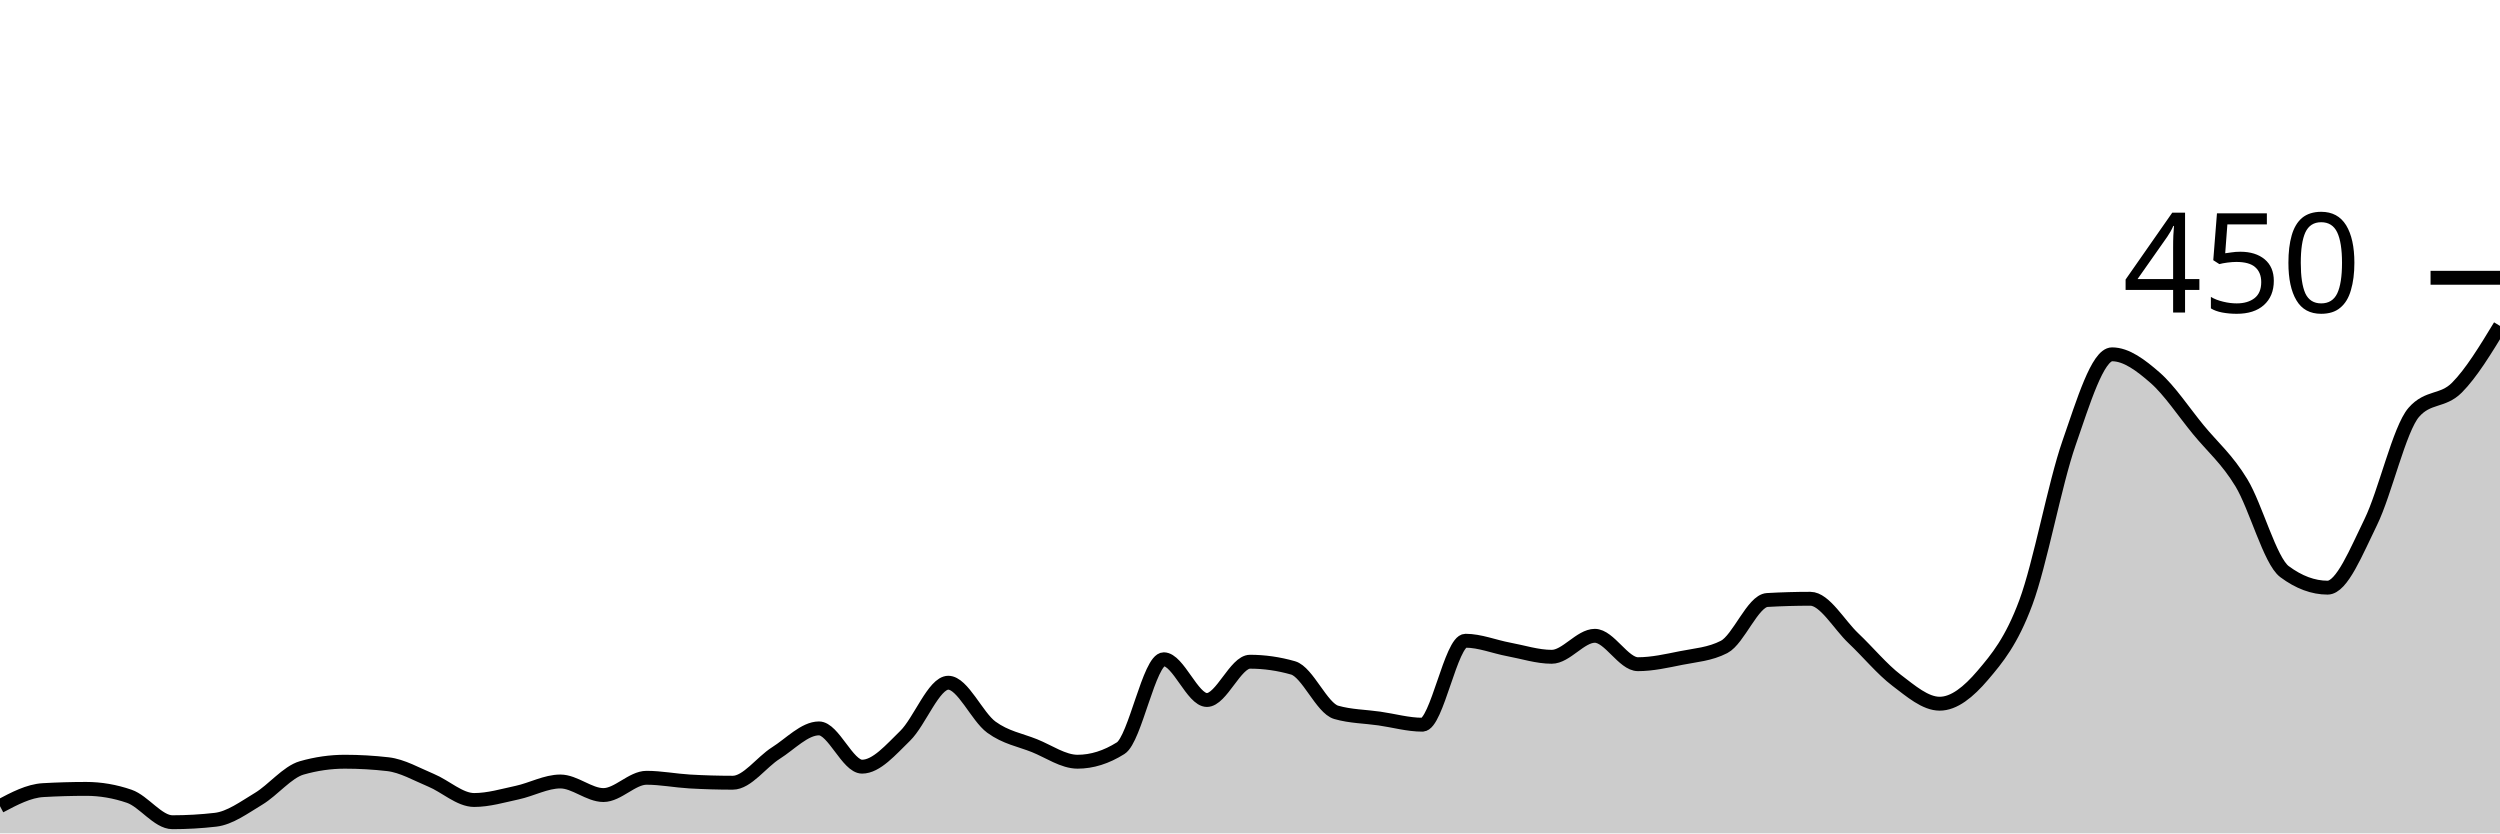
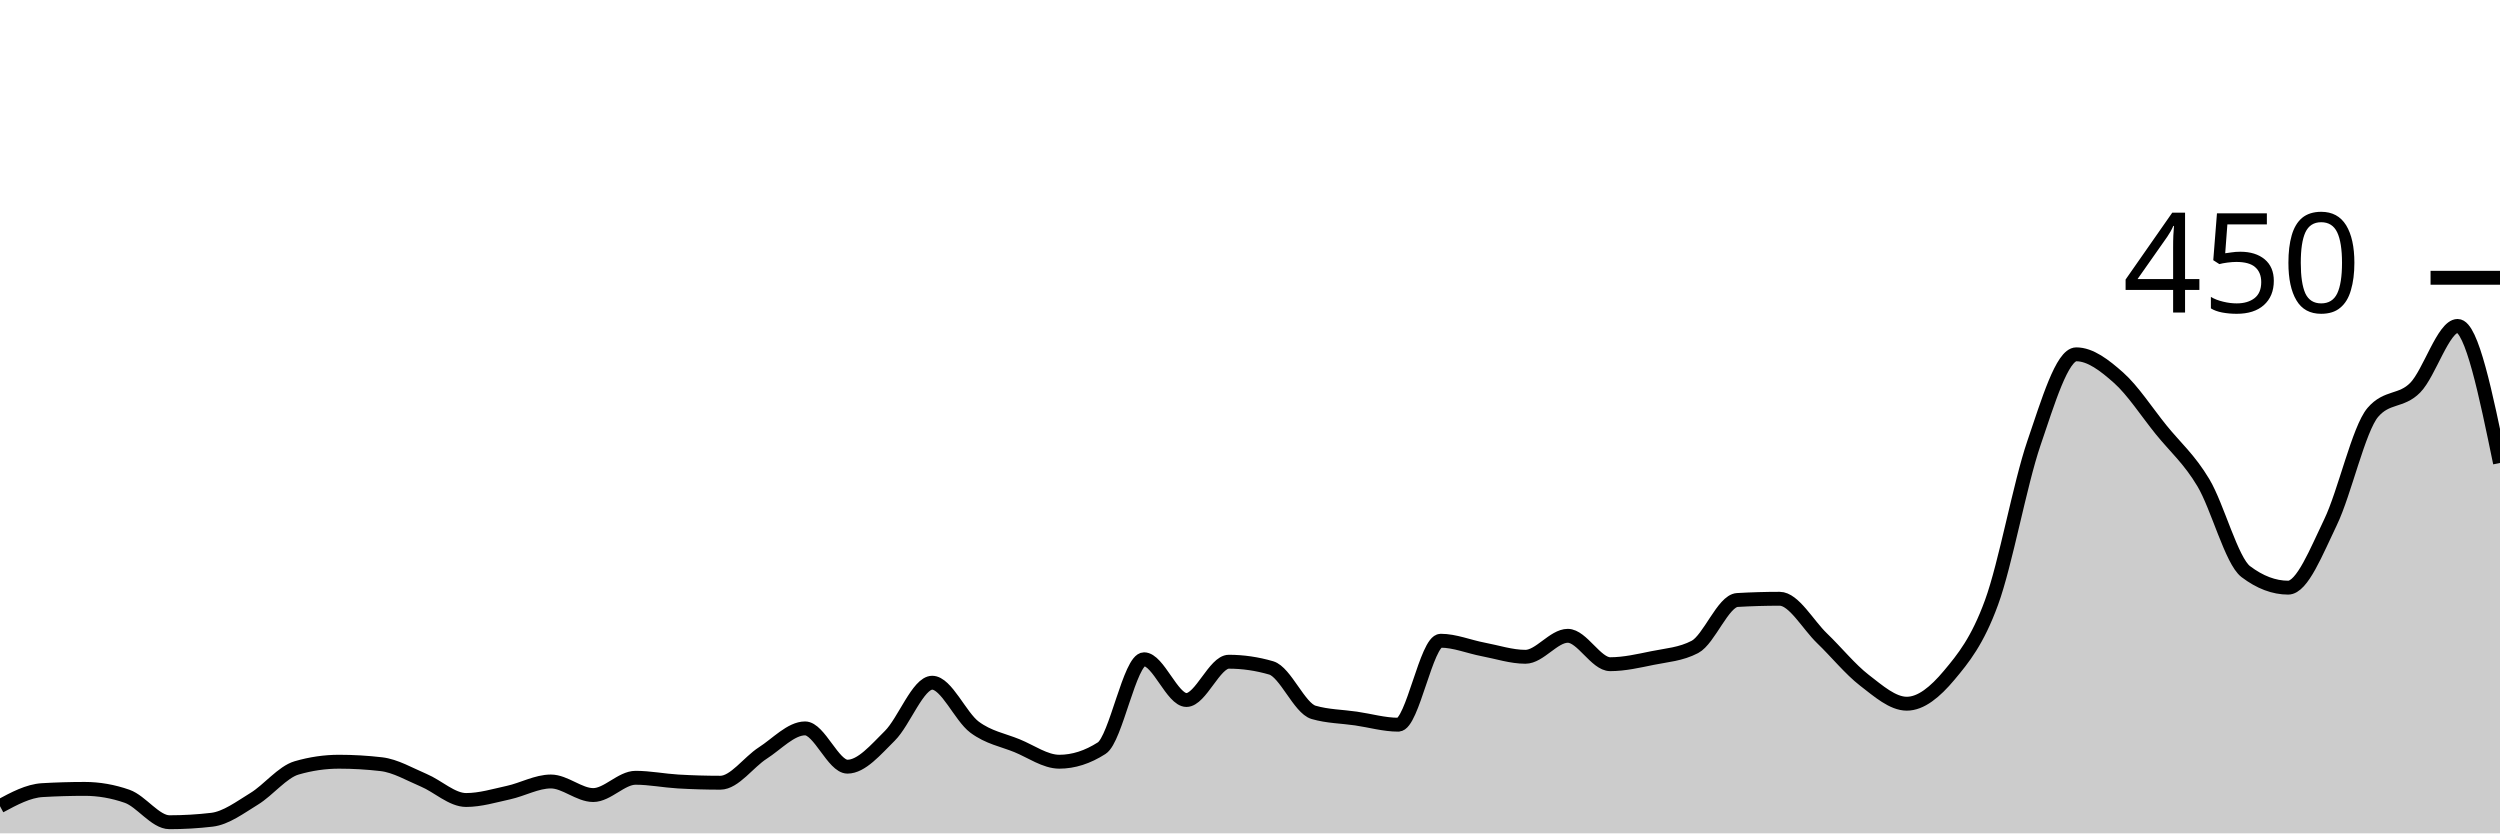
<svg xmlns="http://www.w3.org/2000/svg" viewBox="0 0 180 60">
  <g transform="translate(0,20)">
-     <path class="area" fill="rgba(0, 0, 0, 0.2)" d="M0,38.044C1.034,37.496,2.069,36.948,3.103,36.889C4.138,36.83,5.172,36.8,6.207,36.8C7.241,36.8,8.276,36.978,9.31,37.333C10.345,37.689,11.379,39.2,12.414,39.2C13.448,39.2,14.483,39.141,15.517,39.022C16.552,38.904,17.586,38.133,18.621,37.511C19.655,36.889,20.69,35.585,21.724,35.289C22.759,34.993,23.793,34.844,24.828,34.844C25.862,34.844,26.897,34.904,27.931,35.022C28.966,35.141,30,35.748,31.034,36.178C32.069,36.607,33.103,37.6,34.138,37.6C35.172,37.6,36.207,37.289,37.241,37.067C38.276,36.844,39.31,36.267,40.345,36.267C41.379,36.267,42.414,37.244,43.448,37.244C44.483,37.244,45.517,36,46.552,36C47.586,36,48.621,36.207,49.655,36.267C50.69,36.326,51.724,36.356,52.759,36.356C53.793,36.356,54.828,34.874,55.862,34.222C56.897,33.57,57.931,32.444,58.966,32.444C60,32.444,61.034,35.2,62.069,35.2C63.103,35.2,64.138,33.985,65.172,32.978C66.207,31.97,67.241,29.156,68.276,29.156C69.31,29.156,70.345,31.6,71.379,32.356C72.414,33.111,73.448,33.274,74.483,33.689C75.517,34.104,76.552,34.844,77.586,34.844C78.621,34.844,79.655,34.519,80.69,33.867C81.724,33.215,82.759,27.467,83.793,27.467C84.828,27.467,85.862,30.4,86.897,30.4C87.931,30.4,88.966,27.644,90,27.644C91.034,27.644,92.069,27.793,93.103,28.089C94.138,28.385,95.172,30.993,96.207,31.289C97.241,31.585,98.276,31.585,99.31,31.733C100.345,31.881,101.379,32.178,102.414,32.178C103.448,32.178,104.483,26.133,105.517,26.133C106.552,26.133,107.586,26.563,108.621,26.756C109.655,26.948,110.69,27.289,111.724,27.289C112.759,27.289,113.793,25.778,114.828,25.778C115.862,25.778,116.897,27.822,117.931,27.822C118.966,27.822,120,27.585,121.034,27.378C122.069,27.17,123.103,27.111,124.138,26.578C125.172,26.044,126.207,23.259,127.241,23.2C128.276,23.141,129.31,23.111,130.345,23.111C131.379,23.111,132.414,24.978,133.448,25.956C134.483,26.933,135.517,28.193,136.552,28.978C137.586,29.763,138.621,30.667,139.655,30.667C140.69,30.667,141.724,29.837,142.759,28.622C143.793,27.407,144.828,26.163,145.862,23.378C146.897,20.593,147.931,14.889,148.966,11.911C150,8.933,151.034,5.511,152.069,5.511C153.103,5.511,154.138,6.296,155.172,7.2C156.207,8.104,157.241,9.674,158.276,10.933C159.31,12.193,160.345,13.052,161.379,14.756C162.414,16.459,163.448,20.385,164.483,21.156C165.517,21.926,166.552,22.311,167.586,22.311C168.621,22.311,169.655,19.704,170.69,17.6C171.724,15.496,172.759,10.874,173.793,9.689C174.828,8.504,175.862,8.948,176.897,7.911C177.931,6.874,178.966,5.17,180,3.467L180,40C178.966,40,177.931,40,176.897,40C175.862,40,174.828,40,173.793,40C172.759,40,171.724,40,170.69,40C169.655,40,168.621,40,167.586,40C166.552,40,165.517,40,164.483,40C163.448,40,162.414,40,161.379,40C160.345,40,159.31,40,158.276,40C157.241,40,156.207,40,155.172,40C154.138,40,153.103,40,152.069,40C151.034,40,150,40,148.966,40C147.931,40,146.897,40,145.862,40C144.828,40,143.793,40,142.759,40C141.724,40,140.69,40,139.655,40C138.621,40,137.586,40,136.552,40C135.517,40,134.483,40,133.448,40C132.414,40,131.379,40,130.345,40C129.31,40,128.276,40,127.241,40C126.207,40,125.172,40,124.138,40C123.103,40,122.069,40,121.034,40C120,40,118.966,40,117.931,40C116.897,40,115.862,40,114.828,40C113.793,40,112.759,40,111.724,40C110.69,40,109.655,40,108.621,40C107.586,40,106.552,40,105.517,40C104.483,40,103.448,40,102.414,40C101.379,40,100.345,40,99.31,40C98.276,40,97.241,40,96.207,40C95.172,40,94.138,40,93.103,40C92.069,40,91.034,40,90,40C88.966,40,87.931,40,86.897,40C85.862,40,84.828,40,83.793,40C82.759,40,81.724,40,80.69,40C79.655,40,78.621,40,77.586,40C76.552,40,75.517,40,74.483,40C73.448,40,72.414,40,71.379,40C70.345,40,69.31,40,68.276,40C67.241,40,66.207,40,65.172,40C64.138,40,63.103,40,62.069,40C61.034,40,60,40,58.966,40C57.931,40,56.897,40,55.862,40C54.828,40,53.793,40,52.759,40C51.724,40,50.69,40,49.655,40C48.621,40,47.586,40,46.552,40C45.517,40,44.483,40,43.448,40C42.414,40,41.379,40,40.345,40C39.31,40,38.276,40,37.241,40C36.207,40,35.172,40,34.138,40C33.103,40,32.069,40,31.034,40C30,40,28.966,40,27.931,40C26.897,40,25.862,40,24.828,40C23.793,40,22.759,40,21.724,40C20.69,40,19.655,40,18.621,40C17.586,40,16.552,40,15.517,40C14.483,40,13.448,40,12.414,40C11.379,40,10.345,40,9.31,40C8.276,40,7.241,40,6.207,40C5.172,40,4.138,40,3.103,40C2.069,40,1.034,40,0,40Z" />
-     <path class="line" stroke="black" fill="none" d="M0,38.044C1.034,37.496,2.069,36.948,3.103,36.889C4.138,36.83,5.172,36.8,6.207,36.8C7.241,36.8,8.276,36.978,9.31,37.333C10.345,37.689,11.379,39.2,12.414,39.2C13.448,39.2,14.483,39.141,15.517,39.022C16.552,38.904,17.586,38.133,18.621,37.511C19.655,36.889,20.69,35.585,21.724,35.289C22.759,34.993,23.793,34.844,24.828,34.844C25.862,34.844,26.897,34.904,27.931,35.022C28.966,35.141,30,35.748,31.034,36.178C32.069,36.607,33.103,37.6,34.138,37.6C35.172,37.6,36.207,37.289,37.241,37.067C38.276,36.844,39.31,36.267,40.345,36.267C41.379,36.267,42.414,37.244,43.448,37.244C44.483,37.244,45.517,36,46.552,36C47.586,36,48.621,36.207,49.655,36.267C50.69,36.326,51.724,36.356,52.759,36.356C53.793,36.356,54.828,34.874,55.862,34.222C56.897,33.57,57.931,32.444,58.966,32.444C60,32.444,61.034,35.2,62.069,35.2C63.103,35.2,64.138,33.985,65.172,32.978C66.207,31.97,67.241,29.156,68.276,29.156C69.31,29.156,70.345,31.6,71.379,32.356C72.414,33.111,73.448,33.274,74.483,33.689C75.517,34.104,76.552,34.844,77.586,34.844C78.621,34.844,79.655,34.519,80.69,33.867C81.724,33.215,82.759,27.467,83.793,27.467C84.828,27.467,85.862,30.4,86.897,30.4C87.931,30.4,88.966,27.644,90,27.644C91.034,27.644,92.069,27.793,93.103,28.089C94.138,28.385,95.172,30.993,96.207,31.289C97.241,31.585,98.276,31.585,99.31,31.733C100.345,31.881,101.379,32.178,102.414,32.178C103.448,32.178,104.483,26.133,105.517,26.133C106.552,26.133,107.586,26.563,108.621,26.756C109.655,26.948,110.69,27.289,111.724,27.289C112.759,27.289,113.793,25.778,114.828,25.778C115.862,25.778,116.897,27.822,117.931,27.822C118.966,27.822,120,27.585,121.034,27.378C122.069,27.17,123.103,27.111,124.138,26.578C125.172,26.044,126.207,23.259,127.241,23.2C128.276,23.141,129.31,23.111,130.345,23.111C131.379,23.111,132.414,24.978,133.448,25.956C134.483,26.933,135.517,28.193,136.552,28.978C137.586,29.763,138.621,30.667,139.655,30.667C140.69,30.667,141.724,29.837,142.759,28.622C143.793,27.407,144.828,26.163,145.862,23.378C146.897,20.593,147.931,14.889,148.966,11.911C150,8.933,151.034,5.511,152.069,5.511C153.103,5.511,154.138,6.296,155.172,7.2C156.207,8.104,157.241,9.674,158.276,10.933C159.31,12.193,160.345,13.052,161.379,14.756C162.414,16.459,163.448,20.385,164.483,21.156C165.517,21.926,166.552,22.311,167.586,22.311C168.621,22.311,169.655,19.704,170.69,17.6C171.724,15.496,172.759,10.874,173.793,9.689C174.828,8.504,175.862,8.948,176.897,7.911C177.931,6.874,178.966,5.17,180,3.467" />
+     <path class="area" fill="rgba(0, 0, 0, 0.2)" d="M0,38.044C1.017,37.496,2.034,36.948,3.051,36.889C4.068,36.83,5.085,36.8,6.102,36.8C7.119,36.8,8.136,36.978,9.153,37.333C10.169,37.689,11.186,39.2,12.203,39.2C13.22,39.2,14.237,39.141,15.254,39.022C16.271,38.904,17.288,38.133,18.305,37.511C19.322,36.889,20.339,35.585,21.356,35.289C22.373,34.993,23.39,34.844,24.407,34.844C25.424,34.844,26.441,34.904,27.458,35.022C28.475,35.141,29.492,35.748,30.508,36.178C31.525,36.607,32.542,37.6,33.559,37.6C34.576,37.6,35.593,37.289,36.61,37.067C37.627,36.844,38.644,36.267,39.661,36.267C40.678,36.267,41.695,37.244,42.712,37.244C43.729,37.244,44.746,36,45.763,36C46.78,36,47.797,36.207,48.814,36.267C49.831,36.326,50.847,36.356,51.864,36.356C52.881,36.356,53.898,34.874,54.915,34.222C55.932,33.57,56.949,32.444,57.966,32.444C58.983,32.444,60,35.2,61.017,35.2C62.034,35.2,63.051,33.985,64.068,32.978C65.085,31.97,66.102,29.156,67.119,29.156C68.136,29.156,69.153,31.6,70.169,32.356C71.186,33.111,72.203,33.274,73.22,33.689C74.237,34.104,75.254,34.844,76.271,34.844C77.288,34.844,78.305,34.519,79.322,33.867C80.339,33.215,81.356,27.467,82.373,27.467C83.39,27.467,84.407,30.4,85.424,30.4C86.441,30.4,87.458,27.644,88.475,27.644C89.492,27.644,90.508,27.793,91.525,28.089C92.542,28.385,93.559,30.993,94.576,31.289C95.593,31.585,96.61,31.585,97.627,31.733C98.644,31.881,99.661,32.178,100.678,32.178C101.695,32.178,102.712,26.133,103.729,26.133C104.746,26.133,105.763,26.563,106.78,26.756C107.797,26.948,108.814,27.289,109.831,27.289C110.847,27.289,111.864,25.778,112.881,25.778C113.898,25.778,114.915,27.822,115.932,27.822C116.949,27.822,117.966,27.585,118.983,27.378C120,27.17,121.017,27.111,122.034,26.578C123.051,26.044,124.068,23.259,125.085,23.2C126.102,23.141,127.119,23.111,128.136,23.111C129.153,23.111,130.169,24.978,131.186,25.956C132.203,26.933,133.22,28.193,134.237,28.978C135.254,29.763,136.271,30.667,137.288,30.667C138.305,30.667,139.322,29.837,140.339,28.622C141.356,27.407,142.373,26.163,143.39,23.378C144.407,20.593,145.424,14.889,146.441,11.911C147.458,8.933,148.475,5.511,149.492,5.511C150.508,5.511,151.525,6.296,152.542,7.2C153.559,8.104,154.576,9.674,155.593,10.933C156.61,12.193,157.627,13.052,158.644,14.756C159.661,16.459,160.678,20.385,161.695,21.156C162.712,21.926,163.729,22.311,164.746,22.311C165.763,22.311,166.78,19.704,167.797,17.6C168.814,15.496,169.831,10.874,170.847,9.689C171.864,8.504,172.881,8.948,173.898,7.911C174.915,6.874,175.932,3.467,176.949,3.467C177.966,3.467,178.983,8.4,180,13.333L180,40C178.983,40,177.966,40,176.949,40C175.932,40,174.915,40,173.898,40C172.881,40,171.864,40,170.847,40C169.831,40,168.814,40,167.797,40C166.78,40,165.763,40,164.746,40C163.729,40,162.712,40,161.695,40C160.678,40,159.661,40,158.644,40C157.627,40,156.61,40,155.593,40C154.576,40,153.559,40,152.542,40C151.525,40,150.508,40,149.492,40C148.475,40,147.458,40,146.441,40C145.424,40,144.407,40,143.39,40C142.373,40,141.356,40,140.339,40C139.322,40,138.305,40,137.288,40C136.271,40,135.254,40,134.237,40C133.22,40,132.203,40,131.186,40C130.169,40,129.153,40,128.136,40C127.119,40,126.102,40,125.085,40C124.068,40,123.051,40,122.034,40C121.017,40,120,40,118.983,40C117.966,40,116.949,40,115.932,40C114.915,40,113.898,40,112.881,40C111.864,40,110.847,40,109.831,40C108.814,40,107.797,40,106.78,40C105.763,40,104.746,40,103.729,40C102.712,40,101.695,40,100.678,40C99.661,40,98.644,40,97.627,40C96.61,40,95.593,40,94.576,40C93.559,40,92.542,40,91.525,40C90.508,40,89.492,40,88.475,40C87.458,40,86.441,40,85.424,40C84.407,40,83.39,40,82.373,40C81.356,40,80.339,40,79.322,40C78.305,40,77.288,40,76.271,40C75.254,40,74.237,40,73.22,40C72.203,40,71.186,40,70.169,40C69.153,40,68.136,40,67.119,40C66.102,40,65.085,40,64.068,40C63.051,40,62.034,40,61.017,40C60,40,58.983,40,57.966,40C56.949,40,55.932,40,54.915,40C53.898,40,52.881,40,51.864,40C50.847,40,49.831,40,48.814,40C47.797,40,46.78,40,45.763,40C44.746,40,43.729,40,42.712,40C41.695,40,40.678,40,39.661,40C38.644,40,37.627,40,36.61,40C35.593,40,34.576,40,33.559,40C32.542,40,31.525,40,30.508,40C29.492,40,28.475,40,27.458,40C26.441,40,25.424,40,24.407,40C23.39,40,22.373,40,21.356,40C20.339,40,19.322,40,18.305,40C17.288,40,16.271,40,15.254,40C14.237,40,13.22,40,12.203,40C11.186,40,10.169,40,9.153,40C8.136,40,7.119,40,6.102,40C5.085,40,4.068,40,3.051,40C2.034,40,1.017,40,0,40Z" />
+     <path class="line" stroke="black" fill="none" d="M0,38.044C1.017,37.496,2.034,36.948,3.051,36.889C4.068,36.83,5.085,36.8,6.102,36.8C7.119,36.8,8.136,36.978,9.153,37.333C10.169,37.689,11.186,39.2,12.203,39.2C13.22,39.2,14.237,39.141,15.254,39.022C16.271,38.904,17.288,38.133,18.305,37.511C19.322,36.889,20.339,35.585,21.356,35.289C22.373,34.993,23.39,34.844,24.407,34.844C25.424,34.844,26.441,34.904,27.458,35.022C28.475,35.141,29.492,35.748,30.508,36.178C31.525,36.607,32.542,37.6,33.559,37.6C34.576,37.6,35.593,37.289,36.61,37.067C37.627,36.844,38.644,36.267,39.661,36.267C40.678,36.267,41.695,37.244,42.712,37.244C43.729,37.244,44.746,36,45.763,36C46.78,36,47.797,36.207,48.814,36.267C49.831,36.326,50.847,36.356,51.864,36.356C52.881,36.356,53.898,34.874,54.915,34.222C55.932,33.57,56.949,32.444,57.966,32.444C58.983,32.444,60,35.2,61.017,35.2C62.034,35.2,63.051,33.985,64.068,32.978C65.085,31.97,66.102,29.156,67.119,29.156C68.136,29.156,69.153,31.6,70.169,32.356C71.186,33.111,72.203,33.274,73.22,33.689C74.237,34.104,75.254,34.844,76.271,34.844C77.288,34.844,78.305,34.519,79.322,33.867C80.339,33.215,81.356,27.467,82.373,27.467C83.39,27.467,84.407,30.4,85.424,30.4C86.441,30.4,87.458,27.644,88.475,27.644C89.492,27.644,90.508,27.793,91.525,28.089C92.542,28.385,93.559,30.993,94.576,31.289C95.593,31.585,96.61,31.585,97.627,31.733C98.644,31.881,99.661,32.178,100.678,32.178C101.695,32.178,102.712,26.133,103.729,26.133C104.746,26.133,105.763,26.563,106.78,26.756C107.797,26.948,108.814,27.289,109.831,27.289C110.847,27.289,111.864,25.778,112.881,25.778C113.898,25.778,114.915,27.822,115.932,27.822C116.949,27.822,117.966,27.585,118.983,27.378C120,27.17,121.017,27.111,122.034,26.578C123.051,26.044,124.068,23.259,125.085,23.2C126.102,23.141,127.119,23.111,128.136,23.111C129.153,23.111,130.169,24.978,131.186,25.956C132.203,26.933,133.22,28.193,134.237,28.978C135.254,29.763,136.271,30.667,137.288,30.667C138.305,30.667,139.322,29.837,140.339,28.622C141.356,27.407,142.373,26.163,143.39,23.378C144.407,20.593,145.424,14.889,146.441,11.911C147.458,8.933,148.475,5.511,149.492,5.511C150.508,5.511,151.525,6.296,152.542,7.2C153.559,8.104,154.576,9.674,155.593,10.933C156.61,12.193,157.627,13.052,158.644,14.756C159.661,16.459,160.678,20.385,161.695,21.156C162.712,21.926,163.729,22.311,164.746,22.311C165.763,22.311,166.78,19.704,167.797,17.6C168.814,15.496,169.831,10.874,170.847,9.689C171.864,8.504,172.881,8.948,173.898,7.911C174.915,6.874,175.932,3.467,176.949,3.467C177.966,3.467,178.983,8.4,180,13.333" />
    <path class="axis-ceiling" stroke-width="1" stroke="black" fill="none" d="M175,0L180,0" />
    <text class="axis-ceiling-label" font-family="sans-serif" text-anchor="end" font-size="10px" x="170" y="2.5">450</text>
  </g>
</svg>
